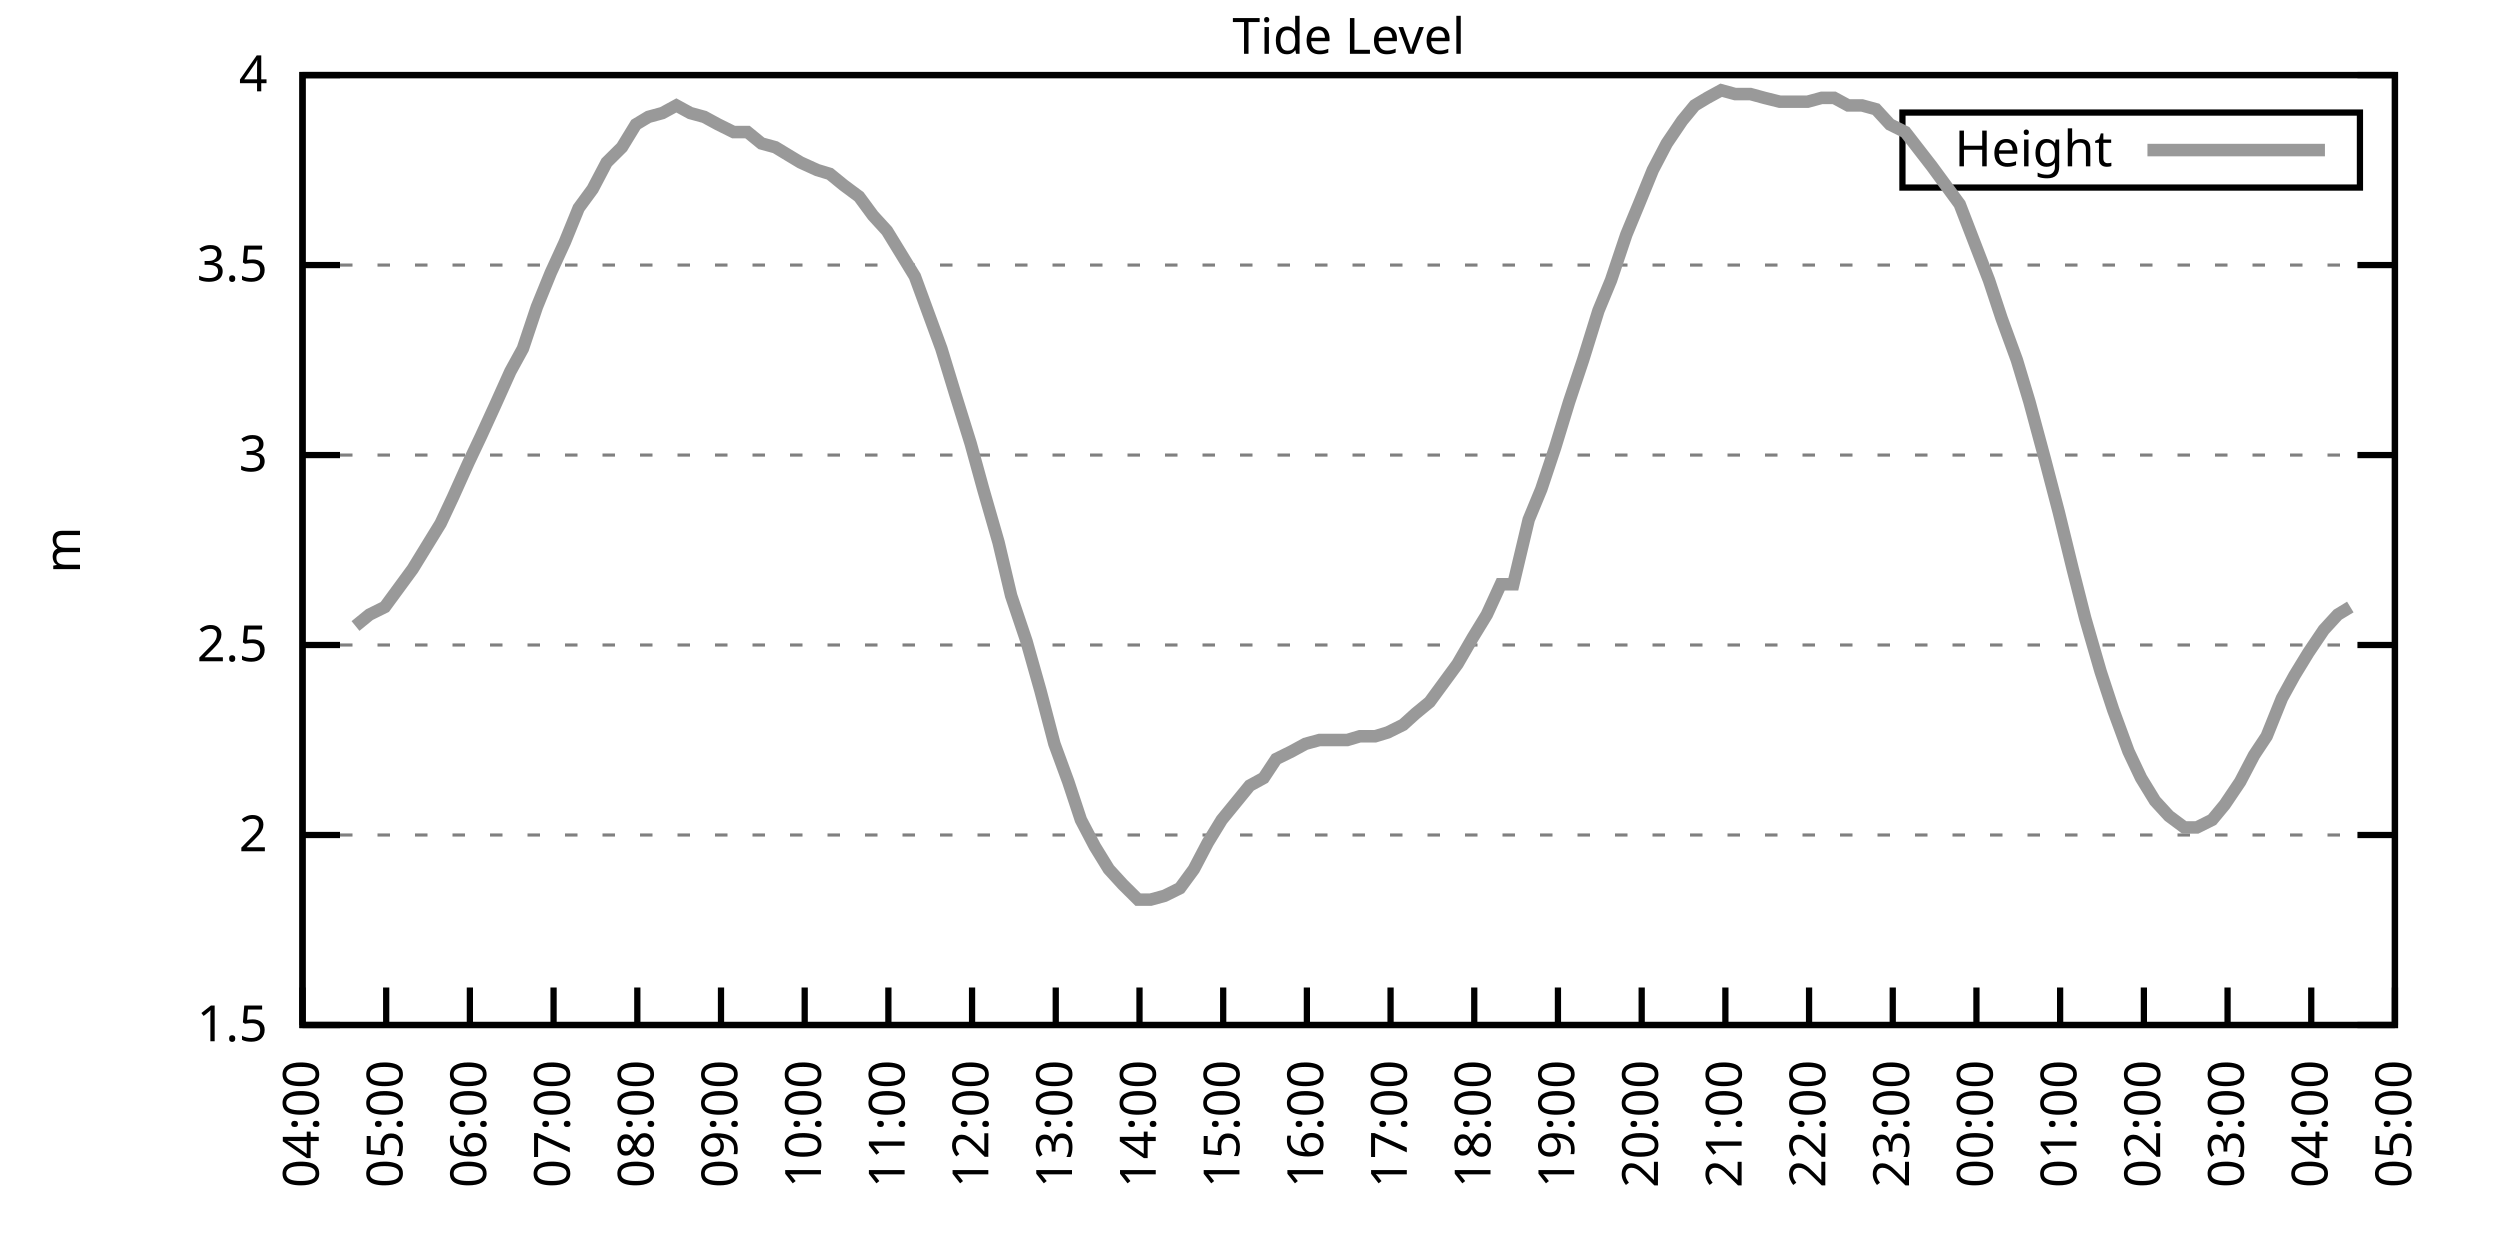
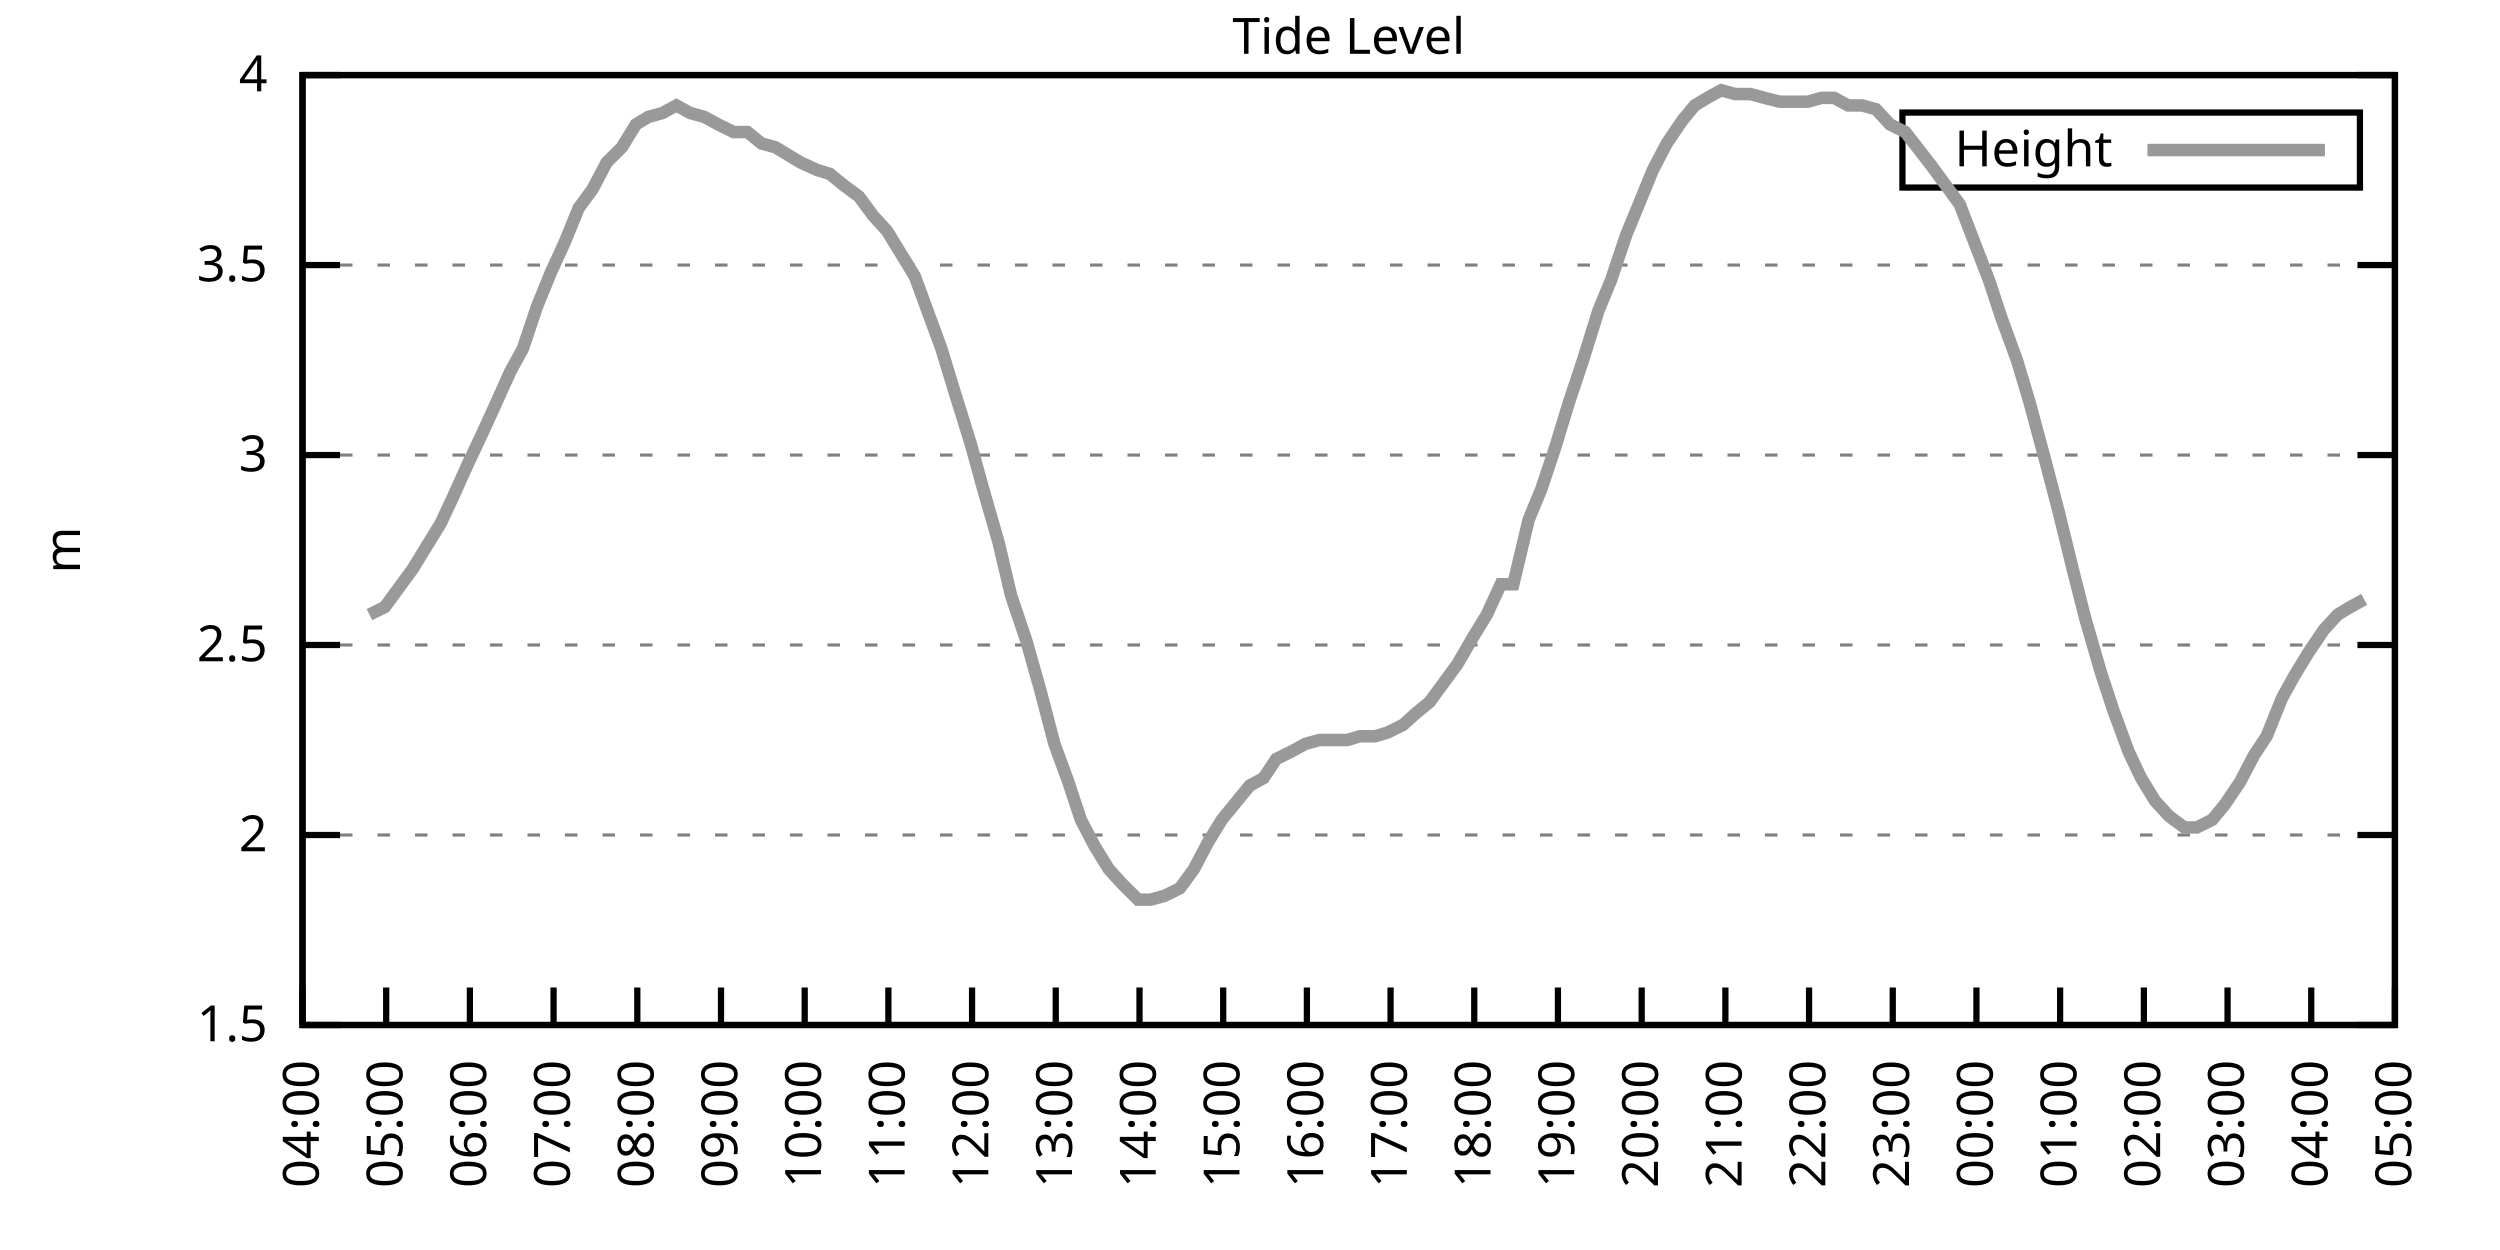
<svg xmlns="http://www.w3.org/2000/svg" xmlns:xlink="http://www.w3.org/1999/xlink" width="400" height="200" viewBox="0 0 400 200">
  <g id="gnuplot_canvas">
    <rect x="0" y="0" width="400" height="200" fill="none" />
    <defs>
      <circle id="gpDot" r="0.5" stroke-width="0.5" stroke="currentColor" />
      <path id="gpPt0" stroke-width="0.333" stroke="currentColor" d="M-1,0 h2 M0,-1 v2" />
      <path id="gpPt1" stroke-width="0.333" stroke="currentColor" d="M-1,-1 L1,1 M1,-1 L-1,1" />
      <path id="gpPt2" stroke-width="0.333" stroke="currentColor" d="M-1,0 L1,0 M0,-1 L0,1 M-1,-1 L1,1 M-1,1 L1,-1" />
      <rect id="gpPt3" stroke-width="0.333" stroke="currentColor" x="-1" y="-1" width="2" height="2" />
      <rect id="gpPt4" stroke-width="0.333" stroke="currentColor" fill="currentColor" x="-1" y="-1" width="2" height="2" />
      <circle id="gpPt5" stroke-width="0.333" stroke="currentColor" cx="0" cy="0" r="1" />
      <use xlink:href="#gpPt5" id="gpPt6" fill="currentColor" stroke="none" />
      <path id="gpPt7" stroke-width="0.333" stroke="currentColor" d="M0,-1.33 L-1.33,0.67 L1.33,0.67 z" />
      <use xlink:href="#gpPt7" id="gpPt8" fill="currentColor" stroke="none" />
      <use xlink:href="#gpPt7" id="gpPt9" stroke="currentColor" transform="rotate(180)" />
      <use xlink:href="#gpPt9" id="gpPt10" fill="currentColor" stroke="none" />
      <use xlink:href="#gpPt3" id="gpPt11" stroke="currentColor" transform="rotate(45)" />
      <use xlink:href="#gpPt11" id="gpPt12" fill="currentColor" stroke="none" />
      <path id="gpPt13" stroke-width="0.333" stroke="currentColor" d="M0,1.330 L1.265,0.411 L0.782,-1.067 L-0.782,-1.076 L-1.265,0.411 z" />
      <use xlink:href="#gpPt13" id="gpPt14" fill="currentColor" stroke="none" />
      <filter id="textbox" filterUnits="objectBoundingBox" x="0" y="0" height="1" width="1">
        <feFlood flood-color="white" flood-opacity="1" result="bgnd" />
        <feComposite in="SourceGraphic" in2="bgnd" operator="atop" />
      </filter>
      <filter id="greybox" filterUnits="objectBoundingBox" x="0" y="0" height="1" width="1">
        <feFlood flood-color="lightgrey" flood-opacity="1" result="grey" />
        <feComposite in="SourceGraphic" in2="grey" operator="atop" />
      </filter>
    </defs>
    <g fill="none" color="white" stroke="currentColor" stroke-width="1.00" stroke-linecap="butt" stroke-linejoin="miter">
</g>
    <g fill="none" color="black" stroke="currentColor" stroke-width="1.00" stroke-linecap="butt" stroke-linejoin="miter">
      <g stroke="none" shape-rendering="crispEdges">
        <polygon fill="rgb(255, 255, 255)" points="48.40,164.00 383.18,164.00 383.18,12.02 48.40,12.02 " />
      </g>
    </g>
    <g fill="none" color="black" stroke="currentColor" stroke-width="1.00" stroke-linecap="butt" stroke-linejoin="miter">
</g>
    <g fill="none" color="black" stroke="black" stroke-width="0.50" stroke-linecap="butt" stroke-linejoin="miter">
</g>
    <g fill="none" color="gray" stroke="currentColor" stroke-width="0.50" stroke-linecap="butt" stroke-linejoin="miter">
      <path stroke="gray" stroke-dasharray="2,4" class="gridline" d="M48.40,164.00 L383.19,164.00  " />
    </g>
    <g fill="none" color="gray" stroke="gray" stroke-width="1.00" stroke-linecap="butt" stroke-linejoin="miter">
</g>
    <g fill="none" color="black" stroke="currentColor" stroke-width="1.00" stroke-linecap="butt" stroke-linejoin="miter">
      <path stroke="black" d="M48.40,164.00 L54.40,164.00 M383.19,164.00 L377.19,164.00  " />
      <g transform="translate(42.80,166.60)" stroke="none" fill="black" font-family="Sans" font-size="8.00" text-anchor="end">
        <text>
          <tspan font-family="Sans"> 1.5</tspan>
        </text>
      </g>
    </g>
    <g fill="none" color="black" stroke="currentColor" stroke-width="1.00" stroke-linecap="butt" stroke-linejoin="miter">
</g>
    <g fill="none" color="black" stroke="black" stroke-width="0.50" stroke-linecap="butt" stroke-linejoin="miter">
</g>
    <g fill="none" color="gray" stroke="currentColor" stroke-width="0.50" stroke-linecap="butt" stroke-linejoin="miter">
      <path stroke="gray" stroke-dasharray="2,4" class="gridline" d="M48.40,133.60 L383.19,133.60  " />
    </g>
    <g fill="none" color="gray" stroke="gray" stroke-width="1.00" stroke-linecap="butt" stroke-linejoin="miter">
</g>
    <g fill="none" color="black" stroke="currentColor" stroke-width="1.00" stroke-linecap="butt" stroke-linejoin="miter">
      <path stroke="black" d="M48.40,133.60 L54.40,133.60 M383.19,133.60 L377.19,133.60  " />
      <g transform="translate(42.80,136.20)" stroke="none" fill="black" font-family="Sans" font-size="8.00" text-anchor="end">
        <text>
          <tspan font-family="Sans"> 2</tspan>
        </text>
      </g>
    </g>
    <g fill="none" color="black" stroke="currentColor" stroke-width="1.00" stroke-linecap="butt" stroke-linejoin="miter">
</g>
    <g fill="none" color="black" stroke="black" stroke-width="0.50" stroke-linecap="butt" stroke-linejoin="miter">
</g>
    <g fill="none" color="gray" stroke="currentColor" stroke-width="0.50" stroke-linecap="butt" stroke-linejoin="miter">
      <path stroke="gray" stroke-dasharray="2,4" class="gridline" d="M48.40,103.20 L383.19,103.20  " />
    </g>
    <g fill="none" color="gray" stroke="gray" stroke-width="1.00" stroke-linecap="butt" stroke-linejoin="miter">
</g>
    <g fill="none" color="black" stroke="currentColor" stroke-width="1.00" stroke-linecap="butt" stroke-linejoin="miter">
      <path stroke="black" d="M48.40,103.20 L54.40,103.20 M383.19,103.20 L377.19,103.20  " />
      <g transform="translate(42.80,105.80)" stroke="none" fill="black" font-family="Sans" font-size="8.00" text-anchor="end">
        <text>
          <tspan font-family="Sans"> 2.5</tspan>
        </text>
      </g>
    </g>
    <g fill="none" color="black" stroke="currentColor" stroke-width="1.00" stroke-linecap="butt" stroke-linejoin="miter">
</g>
    <g fill="none" color="black" stroke="black" stroke-width="0.50" stroke-linecap="butt" stroke-linejoin="miter">
</g>
    <g fill="none" color="gray" stroke="currentColor" stroke-width="0.50" stroke-linecap="butt" stroke-linejoin="miter">
      <path stroke="gray" stroke-dasharray="2,4" class="gridline" d="M48.40,72.81 L383.19,72.81  " />
    </g>
    <g fill="none" color="gray" stroke="gray" stroke-width="1.00" stroke-linecap="butt" stroke-linejoin="miter">
</g>
    <g fill="none" color="black" stroke="currentColor" stroke-width="1.00" stroke-linecap="butt" stroke-linejoin="miter">
      <path stroke="black" d="M48.40,72.81 L54.40,72.81 M383.19,72.81 L377.19,72.81  " />
      <g transform="translate(42.80,75.41)" stroke="none" fill="black" font-family="Sans" font-size="8.00" text-anchor="end">
        <text>
          <tspan font-family="Sans"> 3</tspan>
        </text>
      </g>
    </g>
    <g fill="none" color="black" stroke="currentColor" stroke-width="1.00" stroke-linecap="butt" stroke-linejoin="miter">
</g>
    <g fill="none" color="black" stroke="black" stroke-width="0.50" stroke-linecap="butt" stroke-linejoin="miter">
</g>
    <g fill="none" color="gray" stroke="currentColor" stroke-width="0.50" stroke-linecap="butt" stroke-linejoin="miter">
      <path stroke="gray" stroke-dasharray="2,4" class="gridline" d="M48.40,42.41 L383.19,42.41  " />
    </g>
    <g fill="none" color="gray" stroke="gray" stroke-width="1.00" stroke-linecap="butt" stroke-linejoin="miter">
</g>
    <g fill="none" color="black" stroke="currentColor" stroke-width="1.00" stroke-linecap="butt" stroke-linejoin="miter">
      <path stroke="black" d="M48.40,42.41 L54.40,42.41 M383.19,42.41 L377.19,42.41  " />
      <g transform="translate(42.80,45.01)" stroke="none" fill="black" font-family="Sans" font-size="8.00" text-anchor="end">
        <text>
          <tspan font-family="Sans"> 3.5</tspan>
        </text>
      </g>
    </g>
    <g fill="none" color="black" stroke="currentColor" stroke-width="1.00" stroke-linecap="butt" stroke-linejoin="miter">
</g>
    <g fill="none" color="black" stroke="black" stroke-width="0.50" stroke-linecap="butt" stroke-linejoin="miter">
</g>
    <g fill="none" color="gray" stroke="currentColor" stroke-width="0.50" stroke-linecap="butt" stroke-linejoin="miter">
      <path stroke="gray" stroke-dasharray="2,4" class="gridline" d="M48.40,12.01 L383.19,12.01  " />
    </g>
    <g fill="none" color="gray" stroke="gray" stroke-width="1.00" stroke-linecap="butt" stroke-linejoin="miter">
</g>
    <g fill="none" color="black" stroke="currentColor" stroke-width="1.00" stroke-linecap="butt" stroke-linejoin="miter">
      <path stroke="black" d="M48.40,12.01 L54.40,12.01 M383.19,12.01 L377.19,12.01  " />
      <g transform="translate(42.80,14.61)" stroke="none" fill="black" font-family="Sans" font-size="8.00" text-anchor="end">
        <text>
          <tspan font-family="Sans"> 4</tspan>
        </text>
      </g>
    </g>
    <g fill="none" color="black" stroke="currentColor" stroke-width="1.00" stroke-linecap="butt" stroke-linejoin="miter">
      <path stroke="black" d="M48.40,164.00 L48.40,158.00  " />
      <g transform="translate(51.00,169.60) rotate(270.00)" stroke="none" fill="black" font-family="Sans" font-size="8.00" text-anchor="end">
        <text>
          <tspan font-family="Sans">04:00</tspan>
        </text>
      </g>
    </g>
    <g fill="none" color="black" stroke="currentColor" stroke-width="1.00" stroke-linecap="butt" stroke-linejoin="miter">
      <path stroke="black" d="M61.79,164.00 L61.79,158.00  " />
      <g transform="translate(64.39,169.60) rotate(270.00)" stroke="none" fill="black" font-family="Sans" font-size="8.00" text-anchor="end">
        <text>
          <tspan font-family="Sans">05:00</tspan>
        </text>
      </g>
    </g>
    <g fill="none" color="black" stroke="currentColor" stroke-width="1.00" stroke-linecap="butt" stroke-linejoin="miter">
      <path stroke="black" d="M75.18,164.00 L75.18,158.00  " />
      <g transform="translate(77.78,169.60) rotate(270.00)" stroke="none" fill="black" font-family="Sans" font-size="8.00" text-anchor="end">
        <text>
          <tspan font-family="Sans">06:00</tspan>
        </text>
      </g>
    </g>
    <g fill="none" color="black" stroke="currentColor" stroke-width="1.00" stroke-linecap="butt" stroke-linejoin="miter">
      <path stroke="black" d="M88.57,164.00 L88.57,158.00  " />
      <g transform="translate(91.17,169.60) rotate(270.00)" stroke="none" fill="black" font-family="Sans" font-size="8.00" text-anchor="end">
        <text>
          <tspan font-family="Sans">07:00</tspan>
        </text>
      </g>
    </g>
    <g fill="none" color="black" stroke="currentColor" stroke-width="1.00" stroke-linecap="butt" stroke-linejoin="miter">
      <path stroke="black" d="M101.97,164.00 L101.97,158.00  " />
      <g transform="translate(104.57,169.60) rotate(270.00)" stroke="none" fill="black" font-family="Sans" font-size="8.00" text-anchor="end">
        <text>
          <tspan font-family="Sans">08:00</tspan>
        </text>
      </g>
    </g>
    <g fill="none" color="black" stroke="currentColor" stroke-width="1.00" stroke-linecap="butt" stroke-linejoin="miter">
      <path stroke="black" d="M115.36,164.00 L115.36,158.00  " />
      <g transform="translate(117.96,169.60) rotate(270.00)" stroke="none" fill="black" font-family="Sans" font-size="8.00" text-anchor="end">
        <text>
          <tspan font-family="Sans">09:00</tspan>
        </text>
      </g>
    </g>
    <g fill="none" color="black" stroke="currentColor" stroke-width="1.00" stroke-linecap="butt" stroke-linejoin="miter">
      <path stroke="black" d="M128.75,164.00 L128.75,158.00  " />
      <g transform="translate(131.35,169.60) rotate(270.00)" stroke="none" fill="black" font-family="Sans" font-size="8.00" text-anchor="end">
        <text>
          <tspan font-family="Sans">10:00</tspan>
        </text>
      </g>
    </g>
    <g fill="none" color="black" stroke="currentColor" stroke-width="1.00" stroke-linecap="butt" stroke-linejoin="miter">
      <path stroke="black" d="M142.14,164.00 L142.14,158.00  " />
      <g transform="translate(144.74,169.60) rotate(270.00)" stroke="none" fill="black" font-family="Sans" font-size="8.00" text-anchor="end">
        <text>
          <tspan font-family="Sans">11:00</tspan>
        </text>
      </g>
    </g>
    <g fill="none" color="black" stroke="currentColor" stroke-width="1.00" stroke-linecap="butt" stroke-linejoin="miter">
      <path stroke="black" d="M155.53,164.00 L155.53,158.00  " />
      <g transform="translate(158.13,169.60) rotate(270.00)" stroke="none" fill="black" font-family="Sans" font-size="8.00" text-anchor="end">
        <text>
          <tspan font-family="Sans">12:00</tspan>
        </text>
      </g>
    </g>
    <g fill="none" color="black" stroke="currentColor" stroke-width="1.00" stroke-linecap="butt" stroke-linejoin="miter">
      <path stroke="black" d="M168.92,164.00 L168.92,158.00  " />
      <g transform="translate(171.52,169.60) rotate(270.00)" stroke="none" fill="black" font-family="Sans" font-size="8.00" text-anchor="end">
        <text>
          <tspan font-family="Sans">13:00</tspan>
        </text>
      </g>
    </g>
    <g fill="none" color="black" stroke="currentColor" stroke-width="1.00" stroke-linecap="butt" stroke-linejoin="miter">
      <path stroke="black" d="M182.32,164.00 L182.32,158.00  " />
      <g transform="translate(184.92,169.60) rotate(270.00)" stroke="none" fill="black" font-family="Sans" font-size="8.00" text-anchor="end">
        <text>
          <tspan font-family="Sans">14:00</tspan>
        </text>
      </g>
    </g>
    <g fill="none" color="black" stroke="currentColor" stroke-width="1.00" stroke-linecap="butt" stroke-linejoin="miter">
      <path stroke="black" d="M195.71,164.00 L195.71,158.00  " />
      <g transform="translate(198.31,169.60) rotate(270.00)" stroke="none" fill="black" font-family="Sans" font-size="8.00" text-anchor="end">
        <text>
          <tspan font-family="Sans">15:00</tspan>
        </text>
      </g>
    </g>
    <g fill="none" color="black" stroke="currentColor" stroke-width="1.00" stroke-linecap="butt" stroke-linejoin="miter">
      <path stroke="black" d="M209.10,164.00 L209.10,158.00  " />
      <g transform="translate(211.70,169.60) rotate(270.00)" stroke="none" fill="black" font-family="Sans" font-size="8.00" text-anchor="end">
        <text>
          <tspan font-family="Sans">16:00</tspan>
        </text>
      </g>
    </g>
    <g fill="none" color="black" stroke="currentColor" stroke-width="1.00" stroke-linecap="butt" stroke-linejoin="miter">
      <path stroke="black" d="M222.49,164.00 L222.49,158.00  " />
      <g transform="translate(225.09,169.60) rotate(270.00)" stroke="none" fill="black" font-family="Sans" font-size="8.00" text-anchor="end">
        <text>
          <tspan font-family="Sans">17:00</tspan>
        </text>
      </g>
    </g>
    <g fill="none" color="black" stroke="currentColor" stroke-width="1.00" stroke-linecap="butt" stroke-linejoin="miter">
      <path stroke="black" d="M235.88,164.00 L235.88,158.00  " />
      <g transform="translate(238.48,169.60) rotate(270.00)" stroke="none" fill="black" font-family="Sans" font-size="8.00" text-anchor="end">
        <text>
          <tspan font-family="Sans">18:00</tspan>
        </text>
      </g>
    </g>
    <g fill="none" color="black" stroke="currentColor" stroke-width="1.00" stroke-linecap="butt" stroke-linejoin="miter">
      <path stroke="black" d="M249.27,164.00 L249.27,158.00  " />
      <g transform="translate(251.87,169.60) rotate(270.00)" stroke="none" fill="black" font-family="Sans" font-size="8.00" text-anchor="end">
        <text>
          <tspan font-family="Sans">19:00</tspan>
        </text>
      </g>
    </g>
    <g fill="none" color="black" stroke="currentColor" stroke-width="1.00" stroke-linecap="butt" stroke-linejoin="miter">
      <path stroke="black" d="M262.67,164.00 L262.67,158.00  " />
      <g transform="translate(265.27,169.60) rotate(270.00)" stroke="none" fill="black" font-family="Sans" font-size="8.00" text-anchor="end">
        <text>
          <tspan font-family="Sans">20:00</tspan>
        </text>
      </g>
    </g>
    <g fill="none" color="black" stroke="currentColor" stroke-width="1.00" stroke-linecap="butt" stroke-linejoin="miter">
      <path stroke="black" d="M276.06,164.00 L276.06,158.00  " />
      <g transform="translate(278.66,169.60) rotate(270.00)" stroke="none" fill="black" font-family="Sans" font-size="8.00" text-anchor="end">
        <text>
          <tspan font-family="Sans">21:00</tspan>
        </text>
      </g>
    </g>
    <g fill="none" color="black" stroke="currentColor" stroke-width="1.00" stroke-linecap="butt" stroke-linejoin="miter">
      <path stroke="black" d="M289.45,164.00 L289.45,158.00  " />
      <g transform="translate(292.05,169.60) rotate(270.00)" stroke="none" fill="black" font-family="Sans" font-size="8.00" text-anchor="end">
        <text>
          <tspan font-family="Sans">22:00</tspan>
        </text>
      </g>
    </g>
    <g fill="none" color="black" stroke="currentColor" stroke-width="1.00" stroke-linecap="butt" stroke-linejoin="miter">
      <path stroke="black" d="M302.84,164.00 L302.84,158.00  " />
      <g transform="translate(305.44,169.60) rotate(270.00)" stroke="none" fill="black" font-family="Sans" font-size="8.00" text-anchor="end">
        <text>
          <tspan font-family="Sans">23:00</tspan>
        </text>
      </g>
    </g>
    <g fill="none" color="black" stroke="currentColor" stroke-width="1.00" stroke-linecap="butt" stroke-linejoin="miter">
      <path stroke="black" d="M316.23,164.00 L316.23,158.00  " />
      <g transform="translate(318.83,169.60) rotate(270.00)" stroke="none" fill="black" font-family="Sans" font-size="8.00" text-anchor="end">
        <text>
          <tspan font-family="Sans">00:00</tspan>
        </text>
      </g>
    </g>
    <g fill="none" color="black" stroke="currentColor" stroke-width="1.00" stroke-linecap="butt" stroke-linejoin="miter">
      <path stroke="black" d="M329.62,164.00 L329.62,158.00  " />
      <g transform="translate(332.22,169.60) rotate(270.00)" stroke="none" fill="black" font-family="Sans" font-size="8.00" text-anchor="end">
        <text>
          <tspan font-family="Sans">01:00</tspan>
        </text>
      </g>
    </g>
    <g fill="none" color="black" stroke="currentColor" stroke-width="1.00" stroke-linecap="butt" stroke-linejoin="miter">
      <path stroke="black" d="M343.02,164.00 L343.02,158.00  " />
      <g transform="translate(345.62,169.60) rotate(270.00)" stroke="none" fill="black" font-family="Sans" font-size="8.00" text-anchor="end">
        <text>
          <tspan font-family="Sans">02:00</tspan>
        </text>
      </g>
    </g>
    <g fill="none" color="black" stroke="currentColor" stroke-width="1.00" stroke-linecap="butt" stroke-linejoin="miter">
      <path stroke="black" d="M356.41,164.00 L356.41,158.00  " />
      <g transform="translate(359.01,169.60) rotate(270.00)" stroke="none" fill="black" font-family="Sans" font-size="8.00" text-anchor="end">
        <text>
          <tspan font-family="Sans">03:00</tspan>
        </text>
      </g>
    </g>
    <g fill="none" color="black" stroke="currentColor" stroke-width="1.00" stroke-linecap="butt" stroke-linejoin="miter">
      <path stroke="black" d="M369.80,164.00 L369.80,158.00  " />
      <g transform="translate(372.40,169.60) rotate(270.00)" stroke="none" fill="black" font-family="Sans" font-size="8.00" text-anchor="end">
        <text>
          <tspan font-family="Sans">04:00</tspan>
        </text>
      </g>
    </g>
    <g fill="none" color="black" stroke="currentColor" stroke-width="1.00" stroke-linecap="butt" stroke-linejoin="miter">
      <path stroke="black" d="M383.19,164.00 L383.19,158.00  " />
      <g transform="translate(385.79,169.60) rotate(270.00)" stroke="none" fill="black" font-family="Sans" font-size="8.00" text-anchor="end">
        <text>
          <tspan font-family="Sans">05:00</tspan>
        </text>
      </g>
    </g>
    <g fill="none" color="black" stroke="currentColor" stroke-width="1.00" stroke-linecap="butt" stroke-linejoin="miter">
</g>
    <g fill="none" color="black" stroke="currentColor" stroke-width="1.00" stroke-linecap="butt" stroke-linejoin="miter">
      <path stroke="black" d="M48.40,12.01 L48.40,164.00 L383.19,164.00 L383.19,12.01 L48.40,12.01 Z  " />
    </g>
    <g fill="none" color="black" stroke="currentColor" stroke-width="1.00" stroke-linecap="butt" stroke-linejoin="miter">
</g>
    <g fill="none" color="black" stroke="currentColor" stroke-width="1.00" stroke-linecap="butt" stroke-linejoin="miter">
      <path stroke="black" d="M304.39,30.01 L304.39,18.01 L377.59,18.01 L377.59,30.01 L304.39,30.01 Z  " />
    </g>
    <g id="Tide_level_plot_1">
      <g fill="none" color="white" stroke="black" stroke-width="2.00" stroke-linecap="butt" stroke-linejoin="miter">
</g>
      <g fill="none" color="black" stroke="currentColor" stroke-width="2.00" stroke-linecap="butt" stroke-linejoin="miter">
        <g transform="translate(337.99,26.61)" stroke="none" fill="black" font-family="Sans" font-size="8.00" text-anchor="end">
          <text>
            <tspan font-family="Sans">Height</tspan>
          </text>
        </g>
      </g>
      <g fill="none" color="black" stroke="currentColor" stroke-width="2.00" stroke-linecap="butt" stroke-linejoin="miter">
-         <path stroke="rgb(153, 153, 153)" d="M343.59,24.01 L371.99,24.01 M56.88,100.16 L59.11,98.34 L61.57,97.12 L63.80,94.08 L66.03,91.04 L68.26,87.40   L70.50,83.75 L72.50,79.49 L74.96,74.02 L76.97,69.77 L79.20,64.90 L81.66,59.43 L83.66,55.78 L85.90,49.10   L88.13,43.62 L90.36,38.76 L92.59,33.29 L94.82,30.25 L97.06,25.99 L99.51,23.56 L101.74,19.91 L103.75,18.70   L105.98,18.09 L108.22,16.87 L110.45,18.09 L112.68,18.70 L114.91,19.91 L117.37,21.13 L119.60,21.13 L121.83,22.95   L124.06,23.56 L126.07,24.78 L128.08,25.99 L130.76,27.21 L132.77,27.82 L135.00,29.64 L137.45,31.46 L139.69,34.50   L141.92,36.94 L144.15,40.58 L146.38,44.23 L150.62,55.78 L152.85,63.08 L155.31,70.98 L157.32,78.28 L159.77,86.79   L161.78,95.30 L164.24,102.60 L166.47,110.50 L168.70,119.01 L170.93,125.09 L172.94,131.17 L175.17,135.43 L177.41,139.07   L179.64,141.51 L182.09,143.94 L184.10,143.94 L186.33,143.33 L188.79,142.11 L191.02,139.07 L193.25,134.82 L195.48,131.17   L199.95,125.70 L202.18,124.48 L204.19,121.44 L206.64,120.23 L208.88,119.01 L211.11,118.40 L213.12,118.40 L215.57,118.40   L217.58,117.80 L220.04,117.80 L222.04,117.19 L224.50,115.97 L226.51,114.15 L228.74,112.32 L230.97,109.28 L233.20,106.24   L235.66,101.99 L237.89,98.34 L240.12,93.48 L242.13,93.48 L244.59,83.14 L246.60,78.28 L248.83,71.59 L251.06,64.29   L253.29,57.61 L255.75,49.70 L257.76,44.84 L260.21,37.54 L262.22,32.68 L264.45,27.21 L266.68,22.95 L269.14,19.31   L271.15,16.87 L273.16,15.66 L275.39,14.44 L277.62,15.05 L280.07,15.05 L282.31,15.66 L284.76,16.27 L286.77,16.27   L289.23,16.27 L291.46,15.66 L293.47,15.66 L295.70,16.87 L297.93,16.87 L300.16,17.48 L302.39,19.91 L304.85,21.13   L309.09,26.60 L311.32,29.64 L313.55,32.68 L318.24,44.84 L320.25,50.92 L322.70,57.61 L324.71,64.29 L327.17,73.41   L329.40,81.93 L331.63,91.04 L333.64,98.95 L336.10,107.46 L338.10,113.54 L340.56,120.23 L342.57,124.48 L344.80,128.13   L347.03,130.56 L349.49,132.39 L351.50,132.39 L353.95,131.17 L355.96,128.74 L358.42,125.09 L360.65,120.83 L362.66,117.80   L365.11,111.72 L367.12,108.07 L369.35,104.42 L371.81,100.77 L374.04,98.34 L376.05,97.12  " />
+         <path stroke="rgb(153, 153, 153)" d="M343.59,24.01 L371.99,24.01 M59.11,98.34 L61.57,97.12 L63.80,94.08 L66.03,91.04 L68.26,87.40 L70.50,83.75   L72.50,79.49 L74.96,74.02 L76.97,69.77 L79.20,64.90 L81.66,59.43 L83.66,55.78 L85.90,49.10 L88.13,43.62   L90.36,38.76 L92.59,33.29 L94.82,30.25 L97.06,25.99 L99.51,23.56 L101.74,19.91 L103.75,18.70 L105.98,18.09   L108.22,16.87 L110.45,18.09 L112.68,18.70 L114.91,19.91 L117.37,21.13 L119.60,21.13 L121.83,22.95 L124.06,23.56   L126.07,24.78 L128.08,25.99 L130.76,27.21 L132.77,27.82 L135.00,29.64 L137.45,31.46 L139.69,34.50 L141.92,36.94   L144.15,40.58 L146.38,44.23 L150.62,55.78 L152.85,63.08 L155.31,70.98 L157.32,78.28 L159.77,86.79 L161.78,95.30   L164.24,102.60 L166.47,110.50 L168.70,119.01 L170.93,125.09 L172.94,131.17 L175.17,135.43 L177.41,139.07 L179.64,141.51   L182.09,143.94 L184.10,143.94 L186.33,143.33 L188.79,142.11 L191.02,139.07 L193.25,134.82 L195.48,131.17 L199.95,125.70   L202.18,124.48 L204.19,121.44 L206.64,120.23 L208.88,119.01 L211.11,118.40 L213.12,118.40 L215.57,118.40 L217.58,117.80   L220.04,117.80 L222.04,117.19 L224.50,115.97 L226.51,114.15 L228.74,112.32 L230.97,109.28 L233.20,106.24 L235.66,101.99   L237.89,98.34 L240.12,93.48 L242.13,93.48 L244.59,83.14 L246.60,78.28 L248.83,71.59 L251.06,64.29 L253.29,57.61   L255.75,49.70 L257.76,44.84 L260.21,37.54 L262.22,32.68 L264.45,27.21 L266.68,22.95 L269.14,19.31 L271.15,16.87   L273.16,15.66 L275.39,14.44 L277.62,15.05 L280.07,15.05 L282.31,15.66 L284.76,16.27 L286.77,16.27 L289.23,16.27   L291.46,15.66 L293.47,15.66 L295.70,16.87 L297.93,16.87 L300.16,17.48 L302.39,19.91 L304.85,21.13 L309.09,26.60   L311.32,29.64 L313.55,32.68 L318.24,44.84 L320.25,50.92 L322.70,57.61 L324.71,64.29 L327.17,73.41 L329.40,81.93   L331.63,91.04 L333.64,98.95 L336.10,107.46 L338.10,113.54 L340.56,120.23 L342.57,124.48 L344.80,128.13 L347.03,130.56   L349.49,132.39 L351.50,132.39 L353.95,131.17 L355.96,128.74 L358.42,125.09 L360.65,120.83 L362.66,117.80 L365.11,111.72   L367.12,108.07 L369.35,104.42 L371.81,100.77 L374.04,98.34 L376.05,97.12 L378.28,95.91  " />
      </g>
    </g>
    <g fill="none" color="black" stroke="currentColor" stroke-width="2.00" stroke-linecap="butt" stroke-linejoin="miter">
</g>
    <g fill="none" color="black" stroke="black" stroke-width="1.00" stroke-linecap="butt" stroke-linejoin="miter">
</g>
    <g fill="none" color="black" stroke="currentColor" stroke-width="1.00" stroke-linecap="butt" stroke-linejoin="miter">
      <path stroke="black" d="M48.40,12.01 L48.40,164.00 L383.19,164.00 L383.19,12.01 L48.40,12.01 Z  " />
      <g transform="translate(12.80,88.01) rotate(270.00)" stroke="none" fill="black" font-family="Sans" font-size="8.00" text-anchor="middle">
        <text>
          <tspan font-family="Sans">m</tspan>
        </text>
      </g>
    </g>
    <g fill="none" color="black" stroke="currentColor" stroke-width="1.00" stroke-linecap="butt" stroke-linejoin="miter">
</g>
    <g fill="none" color="black" stroke="currentColor" stroke-width="1.00" stroke-linecap="butt" stroke-linejoin="miter">
      <g transform="translate(215.79,8.61)" stroke="none" fill="black" font-family="Sans" font-size="8.00" text-anchor="middle">
        <text>
          <tspan font-family="Sans">Tide Level</tspan>
        </text>
      </g>
    </g>
    <g fill="none" color="black" stroke="currentColor" stroke-width="1.00" stroke-linecap="butt" stroke-linejoin="miter">
</g>
  </g>
</svg>
